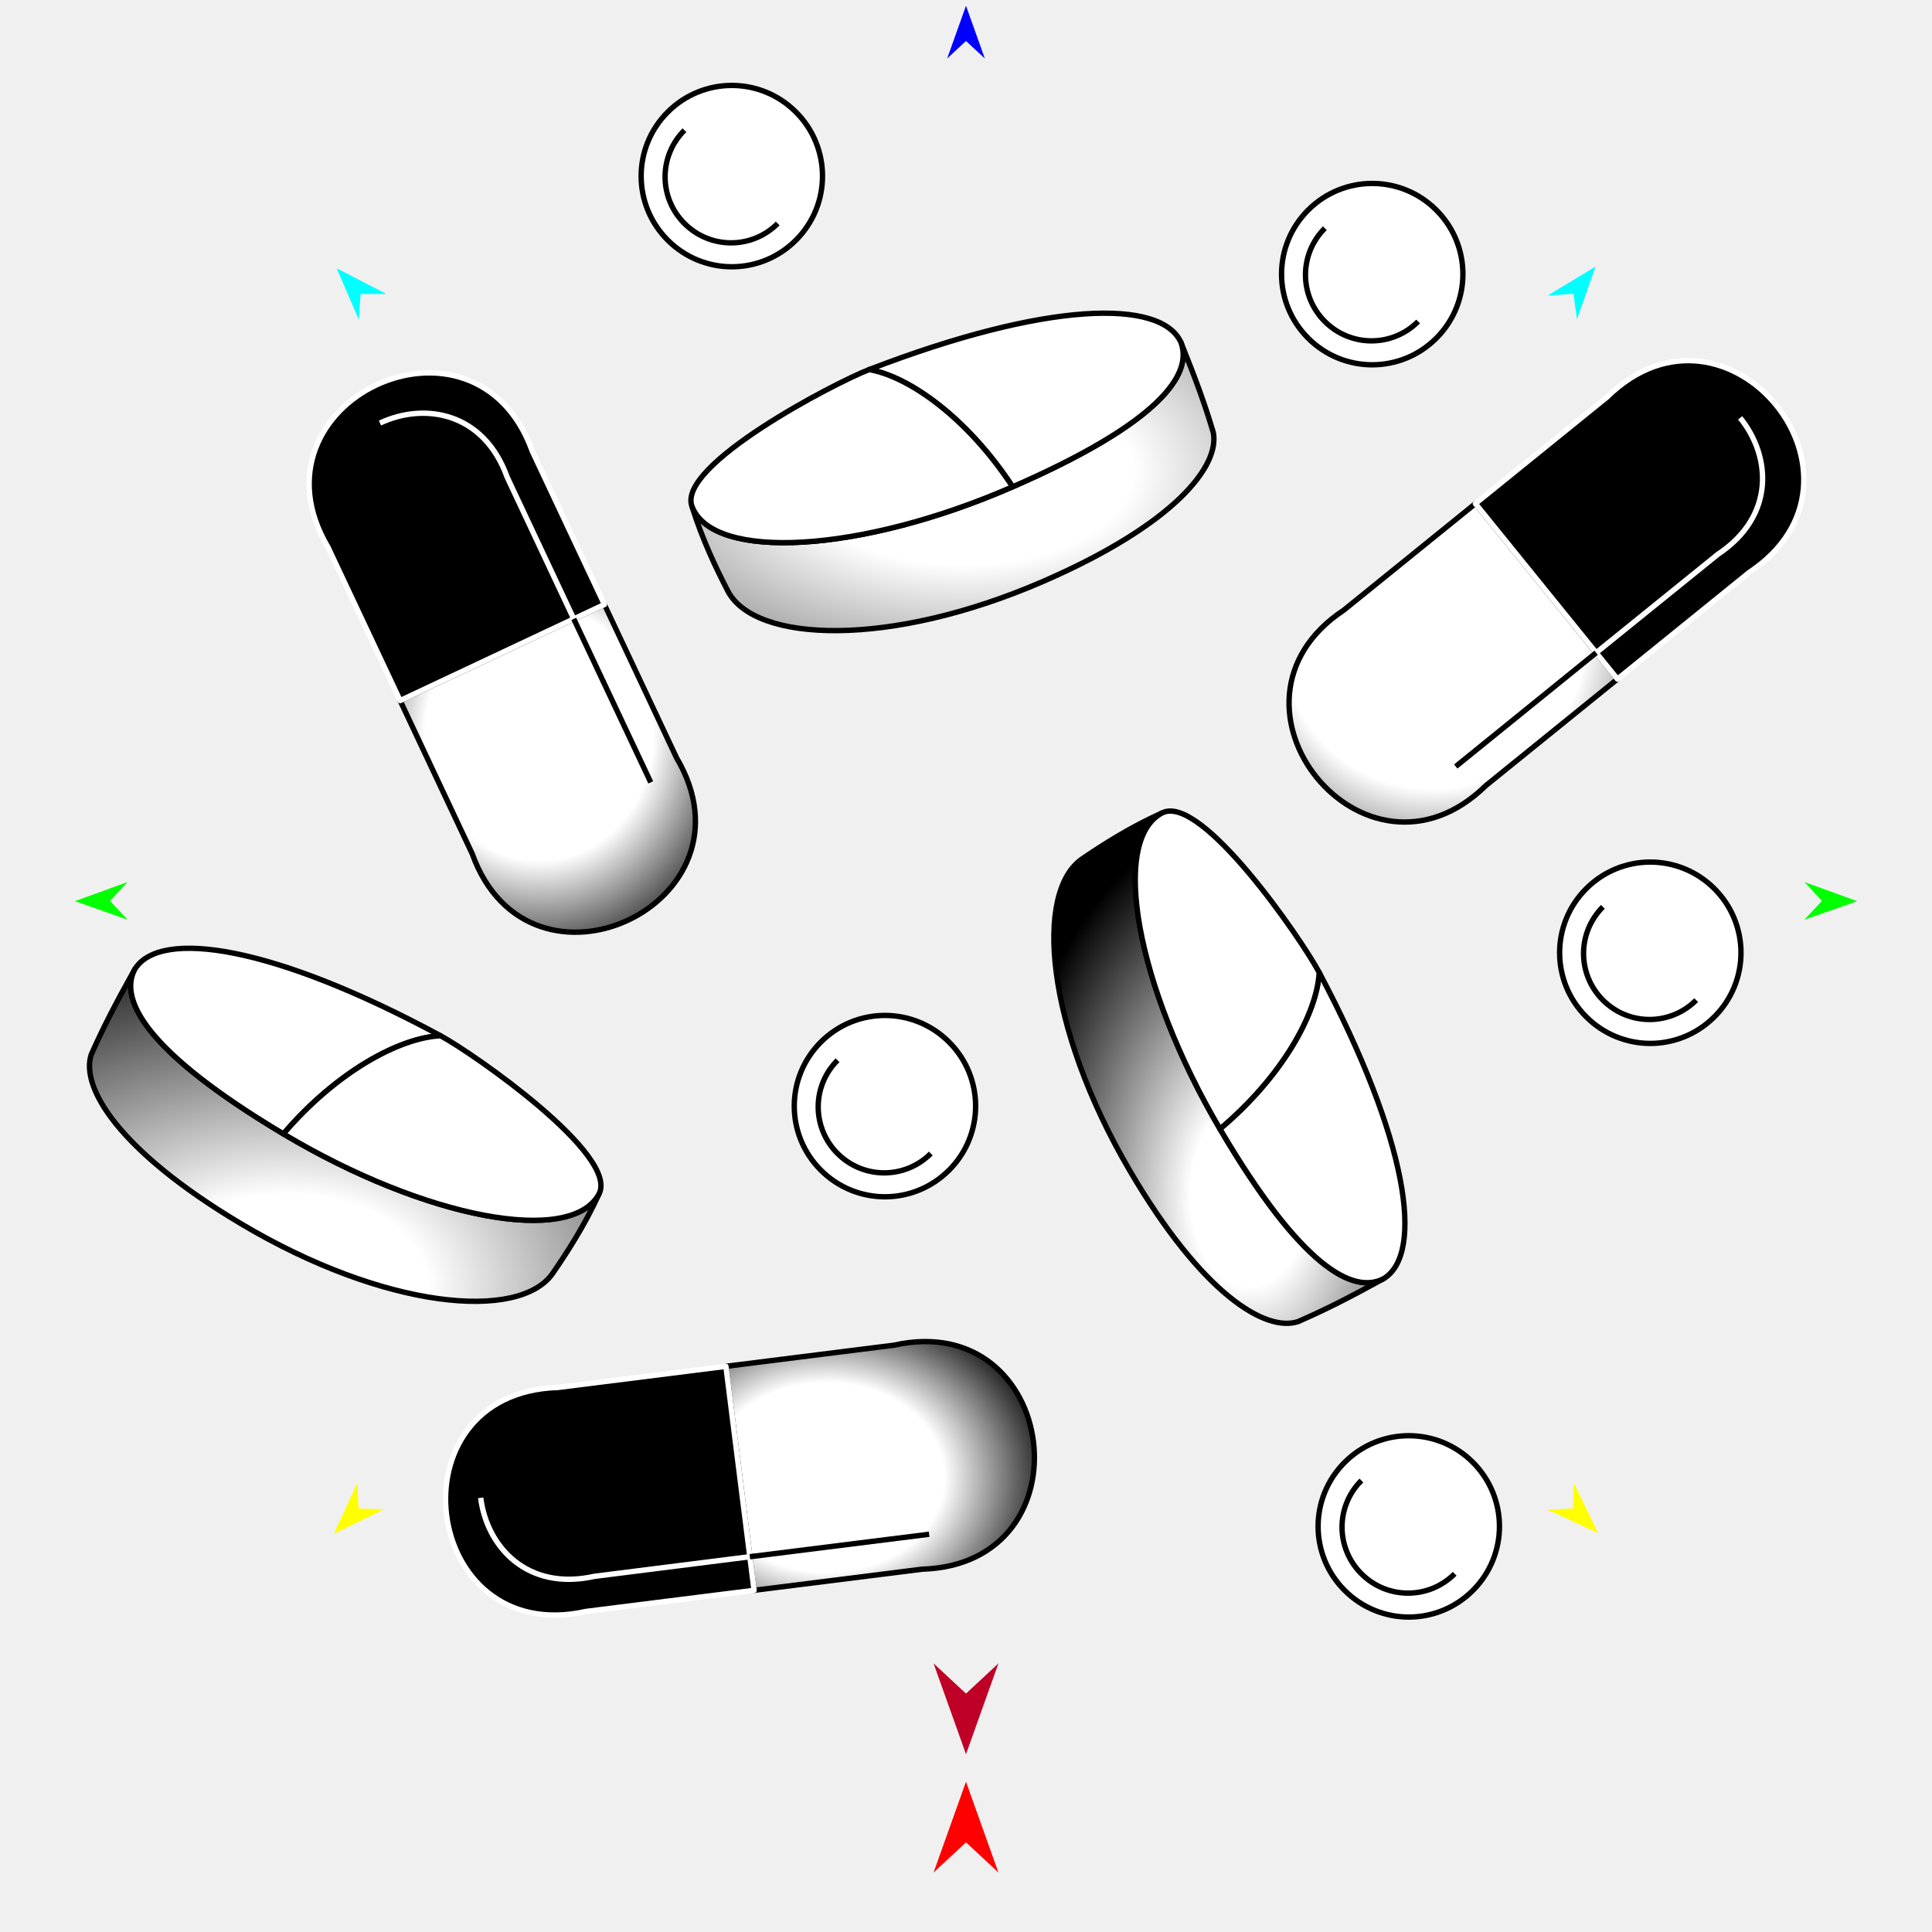
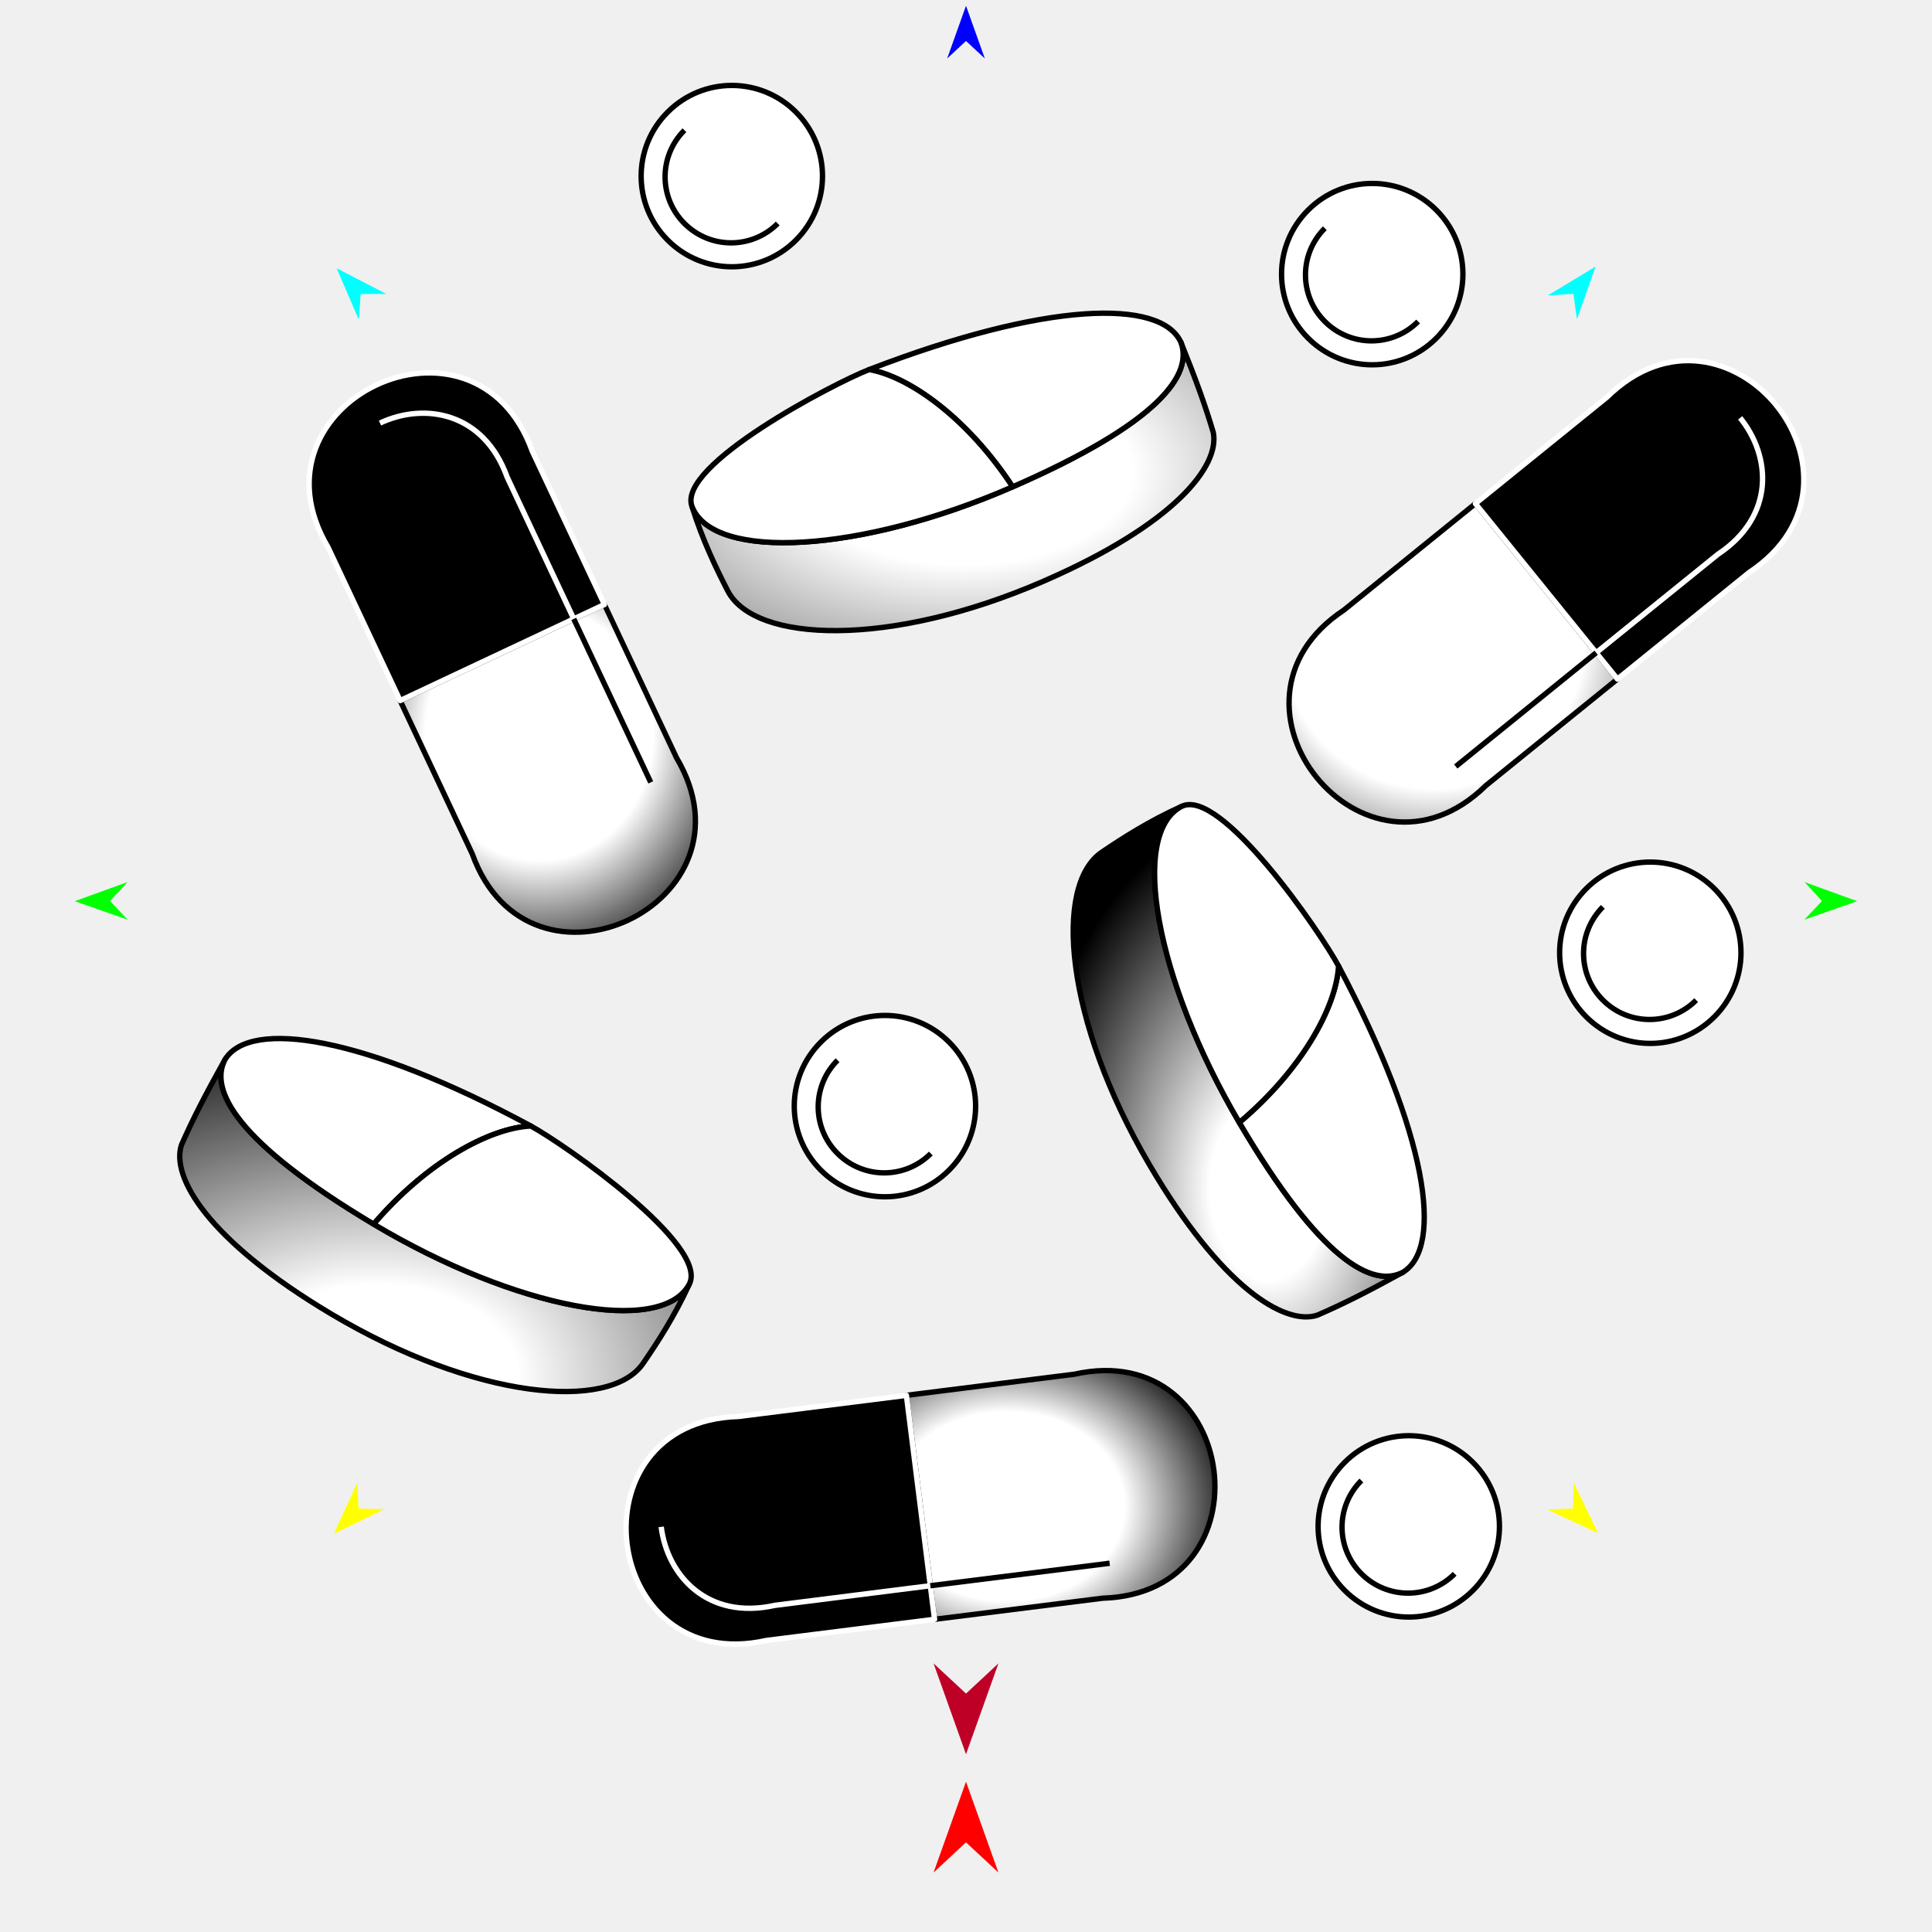
<svg xmlns="http://www.w3.org/2000/svg" version="1.1" id="Frame_0" width="720px" height="720px">
  <g id="pills_2">
    <g id="pill2">
      <radialGradient id="ABA4227A-82FF-49A6-9581-F139443457B3_0" cx="59.39%" cy="74.72%" r="73.88%">
        <stop offset="24.31%" style="stop-color:rgb(255,255,255);stop-opacity:1.00" />
        <stop offset="100.00%" style="stop-color:rgb(0,0,0);stop-opacity:1.00" />
      </radialGradient>
-       <path id="S1" fill="url(#ABA4227A-82FF-49A6-9581-F139443457B3_0)" fill-rule="evenodd" stroke="#000000" stroke-width="2" stroke-linejoin="round" d="M 403.410 319.985 C 410.910 314.890 421.152 308.313 433.008 302.999 C 413.724 313.295 423.353 367.473 454.645 420.717 C 484.949 472.280 504.368 482.473 515.664 476.507 C 502.218 483.902 493.293 488.388 483.701 492.541 C 471.671 496.467 448.112 482.458 421.056 436.298 C 389.570 382.581 385.359 332.247 403.410 319.985 Z" />
-       <path fill="none" stroke="#ffffff" stroke-width="1" stroke-linecap="butt" stroke-linejoin="round" d="M 454.645 420.717 C 484.949 472.280 504.368 482.473 515.664 476.507 " />
-       <path id="S2" fill="#ffffff" fill-rule="evenodd" stroke="#000000" stroke-width="2" stroke-linejoin="round" d="M 491.626 362.411 C 490.766 377.919 477.719 401.294 454.645 420.717 C 484.949 472.280 504.368 482.473 515.664 476.507 C 530.910 467.176 524.748 424.807 491.626 362.411 Z" />
-       <path fill="none" stroke="#ffffff" stroke-width="1" stroke-linecap="butt" stroke-linejoin="round" d="M 491.626 362.411 C 490.766 377.919 477.719 401.294 454.645 420.717 " />
-       <path fill="none" stroke="#ffffff" stroke-width="1" stroke-linecap="butt" stroke-linejoin="round" d="M 454.645 420.717 C 423.353 367.473 413.724 313.295 433.008 302.999 " />
-       <path id="S3" fill="#ffffff" fill-rule="evenodd" stroke="#000000" stroke-width="2" stroke-linejoin="round" d="M 491.626 362.411 C 490.766 377.919 477.719 401.294 454.645 420.717 C 423.353 367.473 413.724 313.295 433.008 302.999 C 447.491 295.266 485.097 350.112 491.626 362.411 Z" />
-       <radialGradient id="ABA4227A-82FF-49A6-9581-F139443457B3_3" cx="38.75%" cy="95.31%" r="113.31%">
+       <path id="S1" fill="url(#ABA4227A-82FF-49A6-9581-F139443457B3_0)" fill-rule="evenodd" stroke="#000000" stroke-width="2" stroke-linejoin="round" d="M 410.617 317.582 C 418.117 312.487 428.359 305.911 440.215 300.596 C 420.931 310.893 430.560 365.071 461.852 418.315 C 492.156 469.878 511.575 480.070 522.872 474.105 C 509.425 481.499 500.500 485.985 490.908 490.139 C 478.878 494.065 455.320 480.056 428.263 433.896 C 396.777 380.179 392.566 329.844 410.617 317.582 Z" />
+       <path fill="none" stroke="#ffffff" stroke-width="1" stroke-linecap="butt" stroke-linejoin="round" d="M 461.852 418.315 C 492.156 469.878 511.575 480.070 522.872 474.105 " />
+       <path id="S2" fill="#ffffff" fill-rule="evenodd" stroke="#000000" stroke-width="2" stroke-linejoin="round" d="M 498.833 360.009 C 497.974 375.516 484.926 398.891 461.852 418.315 C 492.156 469.878 511.575 480.070 522.872 474.105 C 538.117 464.774 531.955 422.404 498.833 360.009 Z" />
+       <path fill="none" stroke="#ffffff" stroke-width="1" stroke-linecap="butt" stroke-linejoin="round" d="M 498.833 360.009 C 497.974 375.516 484.926 398.891 461.852 418.315 " />
+       <path fill="none" stroke="#ffffff" stroke-width="1" stroke-linecap="butt" stroke-linejoin="round" d="M 461.852 418.315 C 430.560 365.071 420.931 310.893 440.215 300.596 " />
+       <path id="S3" fill="#ffffff" fill-rule="evenodd" stroke="#000000" stroke-width="2" stroke-linejoin="round" d="M 498.833 360.009 C 497.974 375.516 484.926 398.891 461.852 418.315 C 430.560 365.071 420.931 310.893 440.215 300.596 C 454.698 292.863 492.304 347.710 498.833 360.009 Z" />
+       <radialGradient id="ABA4227A-82FF-49A6-9581-F139443457B3_3" cx="38.75%" cy="95.31%" r="113.32%">
        <stop offset="24.31%" style="stop-color:rgb(255,255,255);stop-opacity:1.00" />
        <stop offset="100.00%" style="stop-color:rgb(0,0,0);stop-opacity:1.00" />
      </radialGradient>
-       <path id="S1_2" fill="url(#ABA4227A-82FF-49A6-9581-F139443457B3_3)" fill-rule="evenodd" stroke="#000000" stroke-width="2" stroke-linejoin="round" d="M 205.998 474.506 C 211.145 467.041 217.793 456.845 223.191 445.026 C 212.759 464.238 158.650 454.231 105.626 422.567 C 54.276 391.904 44.219 372.414 50.264 361.159 C 42.775 374.554 38.227 383.447 34.007 393.010 C 29.997 405.012 43.840 428.668 89.811 456.047 C 143.306 487.907 193.610 492.470 205.998 474.506 Z" />
-       <path fill="none" stroke="#ffffff" stroke-width="1" stroke-linecap="butt" stroke-linejoin="round" d="M 105.626 422.567 C 54.276 391.904 44.219 372.414 50.264 361.159 " />
-       <path id="S2_2" fill="#ffffff" fill-rule="evenodd" stroke="#000000" stroke-width="2" stroke-linejoin="round" d="M 164.189 385.995 C 148.676 386.746 125.210 399.630 105.626 422.567 C 54.276 391.904 44.219 372.414 50.264 361.159 C 59.701 345.980 102.026 352.438 164.189 385.995 Z" />
-       <path fill="none" stroke="#ffffff" stroke-width="1" stroke-linecap="butt" stroke-linejoin="round" d="M 164.189 385.995 C 148.676 386.746 125.210 399.630 105.626 422.567 " />
-       <path fill="none" stroke="#ffffff" stroke-width="1" stroke-linecap="butt" stroke-linejoin="round" d="M 105.626 422.567 C 158.650 454.231 212.759 464.238 223.191 445.026 " />
-       <path id="S3_2" fill="#ffffff" fill-rule="evenodd" stroke="#000000" stroke-width="2" stroke-linejoin="round" d="M 164.189 385.995 C 148.676 386.746 125.210 399.630 105.626 422.567 C 158.650 454.231 212.759 464.238 223.191 445.026 C 231.025 430.598 176.442 392.609 164.189 385.995 Z" />
+       <path id="S1_2" fill="url(#ABA4227A-82FF-49A6-9581-F139443457B3_3)" fill-rule="evenodd" stroke="#000000" stroke-width="2" stroke-linejoin="round" d="M 239.631 508.139 C 244.779 500.674 251.427 490.479 256.824 478.660 C 246.393 497.871 192.283 487.864 139.259 456.201 C 87.909 425.537 77.853 406.047 83.897 394.793 C 76.409 408.187 71.860 417.080 67.640 426.643 C 63.630 438.646 77.474 462.302 123.444 489.680 C 176.939 521.541 227.243 526.104 239.631 508.139 Z" />
+       <path fill="none" stroke="#ffffff" stroke-width="1" stroke-linecap="butt" stroke-linejoin="round" d="M 139.259 456.201 C 87.909 425.537 77.853 406.047 83.897 394.793 " />
+       <path id="S2_2" fill="#ffffff" fill-rule="evenodd" stroke="#000000" stroke-width="2" stroke-linejoin="round" d="M 197.822 419.628 C 182.309 420.379 158.844 433.263 139.259 456.201 C 87.909 425.537 77.853 406.047 83.897 394.793 C 93.335 379.613 135.660 386.071 197.822 419.628 Z" />
+       <path fill="none" stroke="#ffffff" stroke-width="1" stroke-linecap="butt" stroke-linejoin="round" d="M 197.822 419.628 C 182.309 420.379 158.844 433.263 139.259 456.201 " />
+       <path fill="none" stroke="#ffffff" stroke-width="1" stroke-linecap="butt" stroke-linejoin="round" d="M 139.259 456.201 C 192.283 487.864 246.393 497.871 256.824 478.660 " />
+       <path id="S3_2" fill="#ffffff" fill-rule="evenodd" stroke="#000000" stroke-width="2" stroke-linejoin="round" d="M 197.822 419.628 C 182.309 420.379 158.844 433.263 139.259 456.201 C 192.283 487.864 246.393 497.871 256.824 478.660 C 264.658 464.231 210.075 426.243 197.822 419.628 Z" />
      <radialGradient id="ABA4227A-82FF-49A6-9581-F139443457B3_6" cx="52.12%" cy="44.84%" r="132.89%">
        <stop offset="24.31%" style="stop-color:rgb(255,255,255);stop-opacity:1.00" />
        <stop offset="100.00%" style="stop-color:rgb(0,0,0);stop-opacity:1.00" />
      </radialGradient>
      <path id="S1_5" fill="url(#ABA4227A-82FF-49A6-9581-F139443457B3_6)" fill-rule="evenodd" stroke="#000000" stroke-width="2" stroke-linejoin="round" d="M 271.226 220.221 C 267.066 212.164 261.764 201.208 257.908 188.801 C 265.820 209.180 320.762 206.112 377.371 181.424 C 432.194 157.516 444.640 139.459 440.071 127.529 C 445.801 141.764 449.186 151.162 452.160 161.183 C 454.616 173.597 437.886 195.307 388.816 216.638 C 331.713 241.461 281.237 239.611 271.226 220.221 Z" />
      <path fill="none" stroke="#ffffff" stroke-width="1" stroke-linecap="butt" stroke-linejoin="round" d="M 377.371 181.424 C 432.194 157.516 444.640 139.459 440.071 127.529 " />
      <path id="S2_5" fill="#ffffff" fill-rule="evenodd" stroke="#000000" stroke-width="2" stroke-linejoin="round" d="M 323.917 137.724 C 339.210 140.435 360.853 156.189 377.371 181.424 C 432.194 157.516 444.640 139.459 440.071 127.529 C 432.633 111.275 389.831 112.316 323.917 137.724 Z" />
      <path fill="none" stroke="#ffffff" stroke-width="1" stroke-linecap="butt" stroke-linejoin="round" d="M 323.917 137.724 C 339.210 140.435 360.853 156.189 377.371 181.424 " />
      <path fill="none" stroke="#ffffff" stroke-width="1" stroke-linecap="butt" stroke-linejoin="round" d="M 377.371 181.424 C 320.762 206.112 265.820 209.180 257.908 188.801 " />
      <path id="S3_5" fill="#ffffff" fill-rule="evenodd" stroke="#000000" stroke-width="2" stroke-linejoin="round" d="M 323.917 137.724 C 339.210 140.435 360.853 156.189 377.371 181.424 C 320.762 206.112 265.820 209.180 257.908 188.801 C 251.966 173.495 310.924 142.732 323.917 137.724 Z" />
    </g>
    <g id="pill1">
      <radialGradient id="BA92B9FD-D5C2-48E4-9A42-F65BCC433B6A_0" cx="32.64%" cy="54.60%" r="76.25%">
        <stop offset="50.00%" style="stop-color:rgb(255,255,255);stop-opacity:1.00" />
        <stop offset="100.00%" style="stop-color:rgb(0,0,0);stop-opacity:1.00" />
      </radialGradient>
-       <path id="S4_2" fill="url(#BA92B9FD-D5C2-48E4-9A42-F65BCC433B6A_0)" fill-rule="evenodd" stroke="#000000" stroke-width="2" stroke-linejoin="round" d="M 270.524 509.191 C 270.525 509.198 276.471 556.493 279.445 580.143 C 279.970 584.317 280.495 588.491 281.020 592.665 C 281.026 592.664 343.625 584.794 343.625 584.794 C 406.695 582.905 394.706 487.537 333.131 501.319 C 333.131 501.319 270.531 509.190 270.524 509.191 Z" />
-       <path fill="none" stroke="#000000" stroke-width="1" stroke-linecap="butt" stroke-linejoin="round" d="M 270.524 509.191 C 270.525 509.198 276.471 556.493 279.445 580.143 " />
-       <path fill="none" stroke="#000000" stroke-width="1" stroke-linecap="butt" stroke-linejoin="round" d="M 279.445 580.143 C 279.970 584.317 280.495 588.491 281.020 592.665 " />
-       <path id="S5_2" fill="#000000" fill-rule="evenodd" stroke="#ffffff" stroke-width="2" stroke-linejoin="round" d="M 218.414 600.536 C 156.839 614.319 144.848 518.951 207.919 517.062 C 207.919 517.062 270.518 509.191 270.524 509.191 C 270.525 509.198 276.471 556.493 279.445 580.143 C 279.970 584.317 280.495 588.491 281.020 592.665 C 281.014 592.665 218.414 600.536 218.414 600.536 Z" />
-       <path id="S6_2" fill="none" stroke="#ffffff" stroke-width="2" stroke-linejoin="round" d="M 279.445 580.143 C 250.277 583.838 221.540 587.451 221.540 587.451 C 196.429 593.058 181.433 576.437 179.141 558.205 " />
-       <path id="S7_2" fill="none" stroke="#000000" stroke-width="2" stroke-linejoin="round" d="M 346.263 571.770 C 346.263 571.770 312.538 576.010 279.445 580.143 " />
+       <path id="S4_2" fill="url(#BA92B9FD-D5C2-48E4-9A42-F65BCC433B6A_0)" fill-rule="evenodd" stroke="#000000" stroke-width="2" stroke-linejoin="round" d="M 337.791 520.001 C 337.792 520.008 343.738 567.303 346.712 590.954 C 347.237 595.128 347.761 599.301 348.286 603.475 C 348.293 603.474 410.892 595.604 410.892 595.604 C 473.961 593.716 461.973 498.348 400.397 512.130 C 400.397 512.130 337.797 520.000 337.791 520.001 Z" />
+       <path fill="none" stroke="#000000" stroke-width="1" stroke-linecap="butt" stroke-linejoin="round" d="M 337.791 520.001 C 337.792 520.008 343.738 567.303 346.712 590.954 " />
+       <path fill="none" stroke="#000000" stroke-width="1" stroke-linecap="butt" stroke-linejoin="round" d="M 346.712 590.954 C 347.237 595.128 347.761 599.301 348.286 603.475 " />
+       <path id="S5_2" fill="#000000" fill-rule="evenodd" stroke="#ffffff" stroke-width="2" stroke-linejoin="round" d="M 285.681 611.346 C 224.105 625.129 212.114 529.761 275.185 527.872 C 275.185 527.872 337.785 520.002 337.791 520.001 C 337.792 520.008 343.738 567.303 346.712 590.954 C 347.237 595.128 347.761 599.301 348.286 603.475 C 348.280 603.476 285.681 611.346 285.681 611.346 Z" />
+       <path id="S6_2" fill="none" stroke="#ffffff" stroke-width="2" stroke-linejoin="round" d="M 346.712 590.954 C 317.543 594.649 288.807 598.262 288.807 598.262 C 263.696 603.869 248.700 587.247 246.408 569.016 " />
+       <path id="S7_2" fill="none" stroke="#000000" stroke-width="2" stroke-linejoin="round" d="M 413.529 582.580 C 413.529 582.580 379.804 586.821 346.712 590.954 " />
      <radialGradient id="BA92B9FD-D5C2-48E4-9A42-F65BCC433B6A_4" cx="47.13%" cy="39.48%" r="77.39%">
        <stop offset="50.00%" style="stop-color:rgb(255,255,255);stop-opacity:1.00" />
        <stop offset="100.00%" style="stop-color:rgb(0,0,0);stop-opacity:1.00" />
      </radialGradient>
      <path id="S4_4" fill="url(#BA92B9FD-D5C2-48E4-9A42-F65BCC433B6A_4)" fill-rule="evenodd" stroke="#000000" stroke-width="2" stroke-linejoin="round" d="M 149.120 261.090 C 149.126 261.087 192.258 240.795 213.827 230.647 C 217.634 228.856 221.440 227.066 225.247 225.275 C 225.249 225.280 252.109 282.370 252.109 282.370 C 284.272 336.655 197.299 377.575 175.982 318.186 C 175.982 318.186 149.122 261.096 149.120 261.090 Z" />
      <path fill="none" stroke="#000000" stroke-width="1" stroke-linecap="butt" stroke-linejoin="round" d="M 149.120 261.090 C 149.126 261.087 192.258 240.795 213.827 230.647 " />
      <path fill="none" stroke="#000000" stroke-width="1" stroke-linecap="butt" stroke-linejoin="round" d="M 213.827 230.647 C 217.634 228.856 221.440 227.066 225.247 225.275 " />
      <path id="S5_4" fill="#000000" fill-rule="evenodd" stroke="#ffffff" stroke-width="2" stroke-linejoin="round" d="M 198.385 168.179 C 177.068 108.790 90.094 149.709 122.258 203.995 C 122.258 203.995 149.117 261.084 149.120 261.090 C 149.126 261.087 192.258 240.795 213.827 230.647 C 217.634 228.856 221.440 227.066 225.247 225.275 C 225.244 225.269 198.385 168.179 198.385 168.179 Z" />
      <path id="S6_4" fill="none" stroke="#ffffff" stroke-width="2" stroke-linejoin="round" d="M 213.827 230.647 C 201.335 204.031 189.006 177.824 189.006 177.824 C 180.301 153.612 158.234 149.841 141.607 157.664 " />
      <path id="S7_4" fill="none" stroke="#000000" stroke-width="2" stroke-linejoin="round" d="M 242.519 291.569 C 242.519 291.569 228.049 260.812 213.827 230.647 " />
      <radialGradient id="BA92B9FD-D5C2-48E4-9A42-F65BCC433B6A_8" cx="43.98%" cy="43.76%" r="91.48%">
        <stop offset="50.00%" style="stop-color:rgb(255,255,255);stop-opacity:1.00" />
        <stop offset="100.00%" style="stop-color:rgb(0,0,0);stop-opacity:1.00" />
      </radialGradient>
      <path id="S4_6" fill="url(#BA92B9FD-D5C2-48E4-9A42-F65BCC433B6A_8)" fill-rule="evenodd" stroke="#000000" stroke-width="2" stroke-linejoin="round" d="M 549.846 187.675 C 549.850 187.681 579.841 224.731 594.839 243.258 C 597.486 246.528 600.132 249.798 602.779 253.068 C 602.774 253.072 553.735 292.767 553.735 292.767 C 508.684 336.946 448.208 262.238 500.801 227.375 C 500.801 227.375 549.841 187.679 549.846 187.675 Z" />
      <path fill="none" stroke="#000000" stroke-width="1" stroke-linecap="butt" stroke-linejoin="round" d="M 549.846 187.675 C 549.850 187.681 579.841 224.731 594.839 243.258 " />
      <path fill="none" stroke="#000000" stroke-width="1" stroke-linecap="butt" stroke-linejoin="round" d="M 594.839 243.258 C 597.486 246.528 600.132 249.798 602.779 253.068 " />
      <path id="S5_6" fill="#000000" fill-rule="evenodd" stroke="#ffffff" stroke-width="2" stroke-linejoin="round" d="M 651.824 213.368 C 704.418 178.505 643.942 103.796 598.890 147.975 C 598.890 147.975 549.851 187.671 549.846 187.675 C 549.850 187.681 579.841 224.731 594.839 243.258 C 597.486 246.528 600.132 249.798 602.779 253.068 C 602.784 253.064 651.824 213.368 651.824 213.368 Z" />
      <path id="S6_6" fill="none" stroke="#ffffff" stroke-width="2" stroke-linejoin="round" d="M 594.839 243.258 C 617.709 224.781 640.220 206.559 640.220 206.559 C 661.659 192.332 660.059 170.003 648.498 155.720 " />
      <path id="S7_6" fill="none" stroke="#000000" stroke-width="2" stroke-linejoin="round" d="M 542.515 285.648 C 542.515 285.648 568.935 264.262 594.839 243.258 " />
    </g>
    <g id="pill3">
-       <path id="S1_3_3" fill="#ffffff" fill-rule="evenodd" stroke="#000000" stroke-width="2" stroke-linejoin="round" d="M 548.891 544.959 C 562.108 558.176 562.108 579.501 548.891 592.719 C 535.673 605.936 514.348 605.936 501.131 592.719 C 487.914 579.501 487.914 558.176 501.131 544.959 C 514.348 531.741 535.673 531.741 548.891 544.959 Z" />
+       <path id="S1_3_3" fill="#ffffff" fill-rule="evenodd" stroke="#000000" stroke-width="2" stroke-linejoin="round" d="M 548.891 544.959 C 562.108 558.176 562.108 579.501 548.891 592.719 C 535.673 605.936 514.348 605.936 501.131 592.719 C 487.913 579.501 487.913 558.176 501.131 544.959 C 514.348 531.742 535.673 531.742 548.891 544.959 Z" />
      <path id="S1_2_2_3" fill="none" stroke="#000000" stroke-width="2" stroke-linejoin="round" d="M 542.112 586.498 C 532.492 596.118 516.971 596.118 507.351 586.498 C 497.732 576.879 497.732 561.358 507.351 551.738 " />
-       <path id="S1_3_4" fill="#ffffff" fill-rule="evenodd" stroke="#000000" stroke-width="2" stroke-linejoin="round" d="M 353.673 388.337 C 366.890 401.554 366.890 422.879 353.673 436.097 C 340.455 449.314 319.130 449.314 305.913 436.097 C 292.695 422.879 292.695 401.554 305.913 388.337 C 319.130 375.119 340.455 375.119 353.673 388.337 Z" />
-       <path id="S1_2_2_4" fill="none" stroke="#000000" stroke-width="2" stroke-linejoin="round" d="M 346.894 429.876 C 337.274 439.496 321.753 439.496 312.133 429.876 C 302.513 420.256 302.513 404.735 312.133 395.116 " />
-       <path id="S1_3_6" fill="#ffffff" fill-rule="evenodd" stroke="#000000" stroke-width="2" stroke-linejoin="round" d="M 638.899 331.178 C 652.117 344.395 652.117 365.721 638.899 378.938 C 625.682 392.156 604.356 392.156 591.139 378.938 C 577.921 365.721 577.921 344.395 591.139 331.178 C 604.356 317.960 625.682 317.960 638.899 331.178 Z" />
-       <path id="S1_2_2_6" fill="none" stroke="#000000" stroke-width="2" stroke-linejoin="round" d="M 632.120 372.717 C 622.500 382.337 606.979 382.337 597.360 372.717 C 587.740 363.097 587.740 347.577 597.360 337.957 " />
-       <path id="S1_3_7" fill="#ffffff" fill-rule="evenodd" stroke="#000000" stroke-width="2" stroke-linejoin="round" d="M 535.270 78.277 C 548.487 91.494 548.487 112.820 535.270 126.037 C 522.053 139.254 500.727 139.254 487.510 126.037 C 474.293 112.820 474.293 91.494 487.510 78.277 C 500.727 65.060 522.053 65.060 535.270 78.277 Z" />
-       <path id="S1_2_2_7" fill="none" stroke="#000000" stroke-width="2" stroke-linejoin="round" d="M 528.491 119.816 C 518.871 129.436 503.350 129.436 493.731 119.816 C 484.111 110.197 484.111 94.676 493.731 85.056 " />
+       <path id="S1_3_4" fill="#ffffff" fill-rule="evenodd" stroke="#000000" stroke-width="2" stroke-linejoin="round" d="M 353.673 388.337 C 366.890 401.554 366.890 422.879 353.673 436.097 C 340.455 449.314 319.130 449.314 305.912 436.097 C 292.695 422.879 292.695 401.554 305.912 388.337 C 319.130 375.119 340.455 375.119 353.673 388.337 Z" />
+       <path id="S1_2_2_4" fill="none" stroke="#000000" stroke-width="2" stroke-linejoin="round" d="M 346.893 429.876 C 337.274 439.496 321.753 439.496 312.133 429.876 C 302.513 420.256 302.513 404.735 312.133 395.116 " />
+       <path id="S1_3_6" fill="#ffffff" fill-rule="evenodd" stroke="#000000" stroke-width="2" stroke-linejoin="round" d="M 638.899 331.178 C 652.116 344.395 652.116 365.720 638.899 378.938 C 625.681 392.155 604.356 392.155 591.139 378.938 C 577.921 365.720 577.921 344.395 591.139 331.178 C 604.356 317.960 625.681 317.960 638.899 331.178 Z" />
+       <path id="S1_2_2_6" fill="none" stroke="#000000" stroke-width="2" stroke-linejoin="round" d="M 632.120 372.717 C 622.500 382.337 606.979 382.337 597.359 372.717 C 587.740 363.097 587.740 347.576 597.359 337.957 " />
+       <path id="S1_3_7" fill="#ffffff" fill-rule="evenodd" stroke="#000000" stroke-width="2" stroke-linejoin="round" d="M 535.270 78.277 C 548.487 91.494 548.487 112.819 535.270 126.037 C 522.052 139.254 500.727 139.254 487.510 126.037 C 474.292 112.819 474.292 91.494 487.510 78.277 C 500.727 65.059 522.052 65.059 535.270 78.277 Z" />
+       <path id="S1_2_2_7" fill="none" stroke="#000000" stroke-width="2" stroke-linejoin="round" d="M 528.491 119.816 C 518.871 129.436 503.350 129.436 493.730 119.816 C 484.111 110.196 484.111 94.676 493.730 85.056 " />
      <path id="S1_3_3_2" fill="#ffffff" fill-rule="evenodd" stroke="#000000" stroke-width="2" stroke-linejoin="round" d="M 296.612 41.750 C 309.829 54.967 309.829 76.292 296.612 89.509 C 283.394 102.727 262.069 102.727 248.852 89.509 C 235.634 76.292 235.634 54.967 248.852 41.750 C 262.069 28.532 283.394 28.532 296.612 41.750 Z" />
-       <path id="S1_2_2_3_2" fill="none" stroke="#000000" stroke-width="2" stroke-linejoin="round" d="M 289.833 83.289 C 280.213 92.909 264.692 92.909 255.072 83.289 C 245.453 73.669 245.453 58.149 255.072 48.529 " />
+       <path id="S1_2_2_3_2" fill="none" stroke="#000000" stroke-width="2" stroke-linejoin="round" d="M 289.833 83.289 C 280.213 92.909 264.692 92.909 255.072 83.289 C 245.452 73.669 245.452 58.149 255.072 48.529 " />
    </g>
    <g id="specs_2">
      <path fill="#ff0000" fill-rule="evenodd" stroke="none" d="M 360.000 663.993 C 360.001 663.996 372.086 697.834 372.088 697.838 C 372.086 697.837 360.001 686.592 360.000 686.591 C 359.999 686.592 347.914 697.837 347.912 697.838 C 347.914 697.834 359.999 663.996 360.000 663.993 Z" />
      <path fill="#0000ff" fill-rule="evenodd" stroke="none" d="M 360.000 2.144 C 360.001 2.146 367.021 21.802 367.021 21.804 C 367.021 21.804 360.001 15.272 360.000 15.272 C 359.999 15.272 352.980 21.804 352.979 21.804 C 352.980 21.802 359.999 2.146 360.000 2.144 Z" />
      <path fill="#00ff00" fill-rule="evenodd" stroke="none" d="M 27.890 335.838 C 27.892 335.837 47.513 328.717 47.515 328.717 C 47.514 328.717 41.018 335.771 41.017 335.771 C 41.018 335.772 47.585 342.759 47.586 342.760 C 47.584 342.759 27.892 335.839 27.890 335.838 Z" />
      <path fill="#ffff00" fill-rule="evenodd" stroke="none" d="M 124.436 571.594 C 124.436 571.593 133.148 552.625 133.149 552.623 C 133.149 552.624 133.607 562.203 133.607 562.204 C 133.608 562.204 143.194 562.436 143.195 562.436 C 143.193 562.437 124.437 571.593 124.436 571.594 Z" />
      <path fill="#ffff00" fill-rule="evenodd" stroke="none" d="M 595.564 571.362 C 595.564 571.360 586.473 552.571 586.473 552.570 C 586.473 552.570 586.206 562.156 586.206 562.157 C 586.205 562.157 576.626 562.581 576.625 562.581 C 576.626 562.582 595.563 571.361 595.564 571.362 Z" />
      <path fill="#00ff00" fill-rule="evenodd" stroke="none" d="M 692.110 335.838 C 692.108 335.837 672.487 328.717 672.485 328.717 C 672.486 328.717 678.982 335.771 678.983 335.771 C 678.982 335.772 672.415 342.759 672.415 342.760 C 672.417 342.759 692.108 335.839 692.110 335.838 Z" />
      <path fill="#00ffff" fill-rule="evenodd" stroke="none" d="M 594.654 99.311 C 594.653 99.313 587.685 118.988 587.685 118.989 C 587.685 118.989 586.365 109.491 586.365 109.490 C 586.364 109.490 576.796 110.122 576.795 110.122 C 576.797 110.121 594.652 99.312 594.654 99.311 Z" />
      <path fill="#00ffff" fill-rule="evenodd" stroke="none" d="M 125.455 99.963 C 125.455 99.965 133.720 119.131 133.721 119.133 C 133.721 119.132 134.404 109.568 134.404 109.567 C 134.405 109.567 143.993 109.559 143.994 109.559 C 143.993 109.559 125.456 99.964 125.455 99.963 Z" />
      <path fill="#be0027" fill-rule="evenodd" stroke="none" d="M 360.000 653.744 C 360.001 653.741 372.086 619.902 372.088 619.899 C 372.086 619.900 360.001 631.144 360.000 631.146 C 359.999 631.144 347.914 619.900 347.912 619.899 C 347.914 619.902 359.999 653.741 360.000 653.744 Z" />
    </g>
  </g>
</svg>
